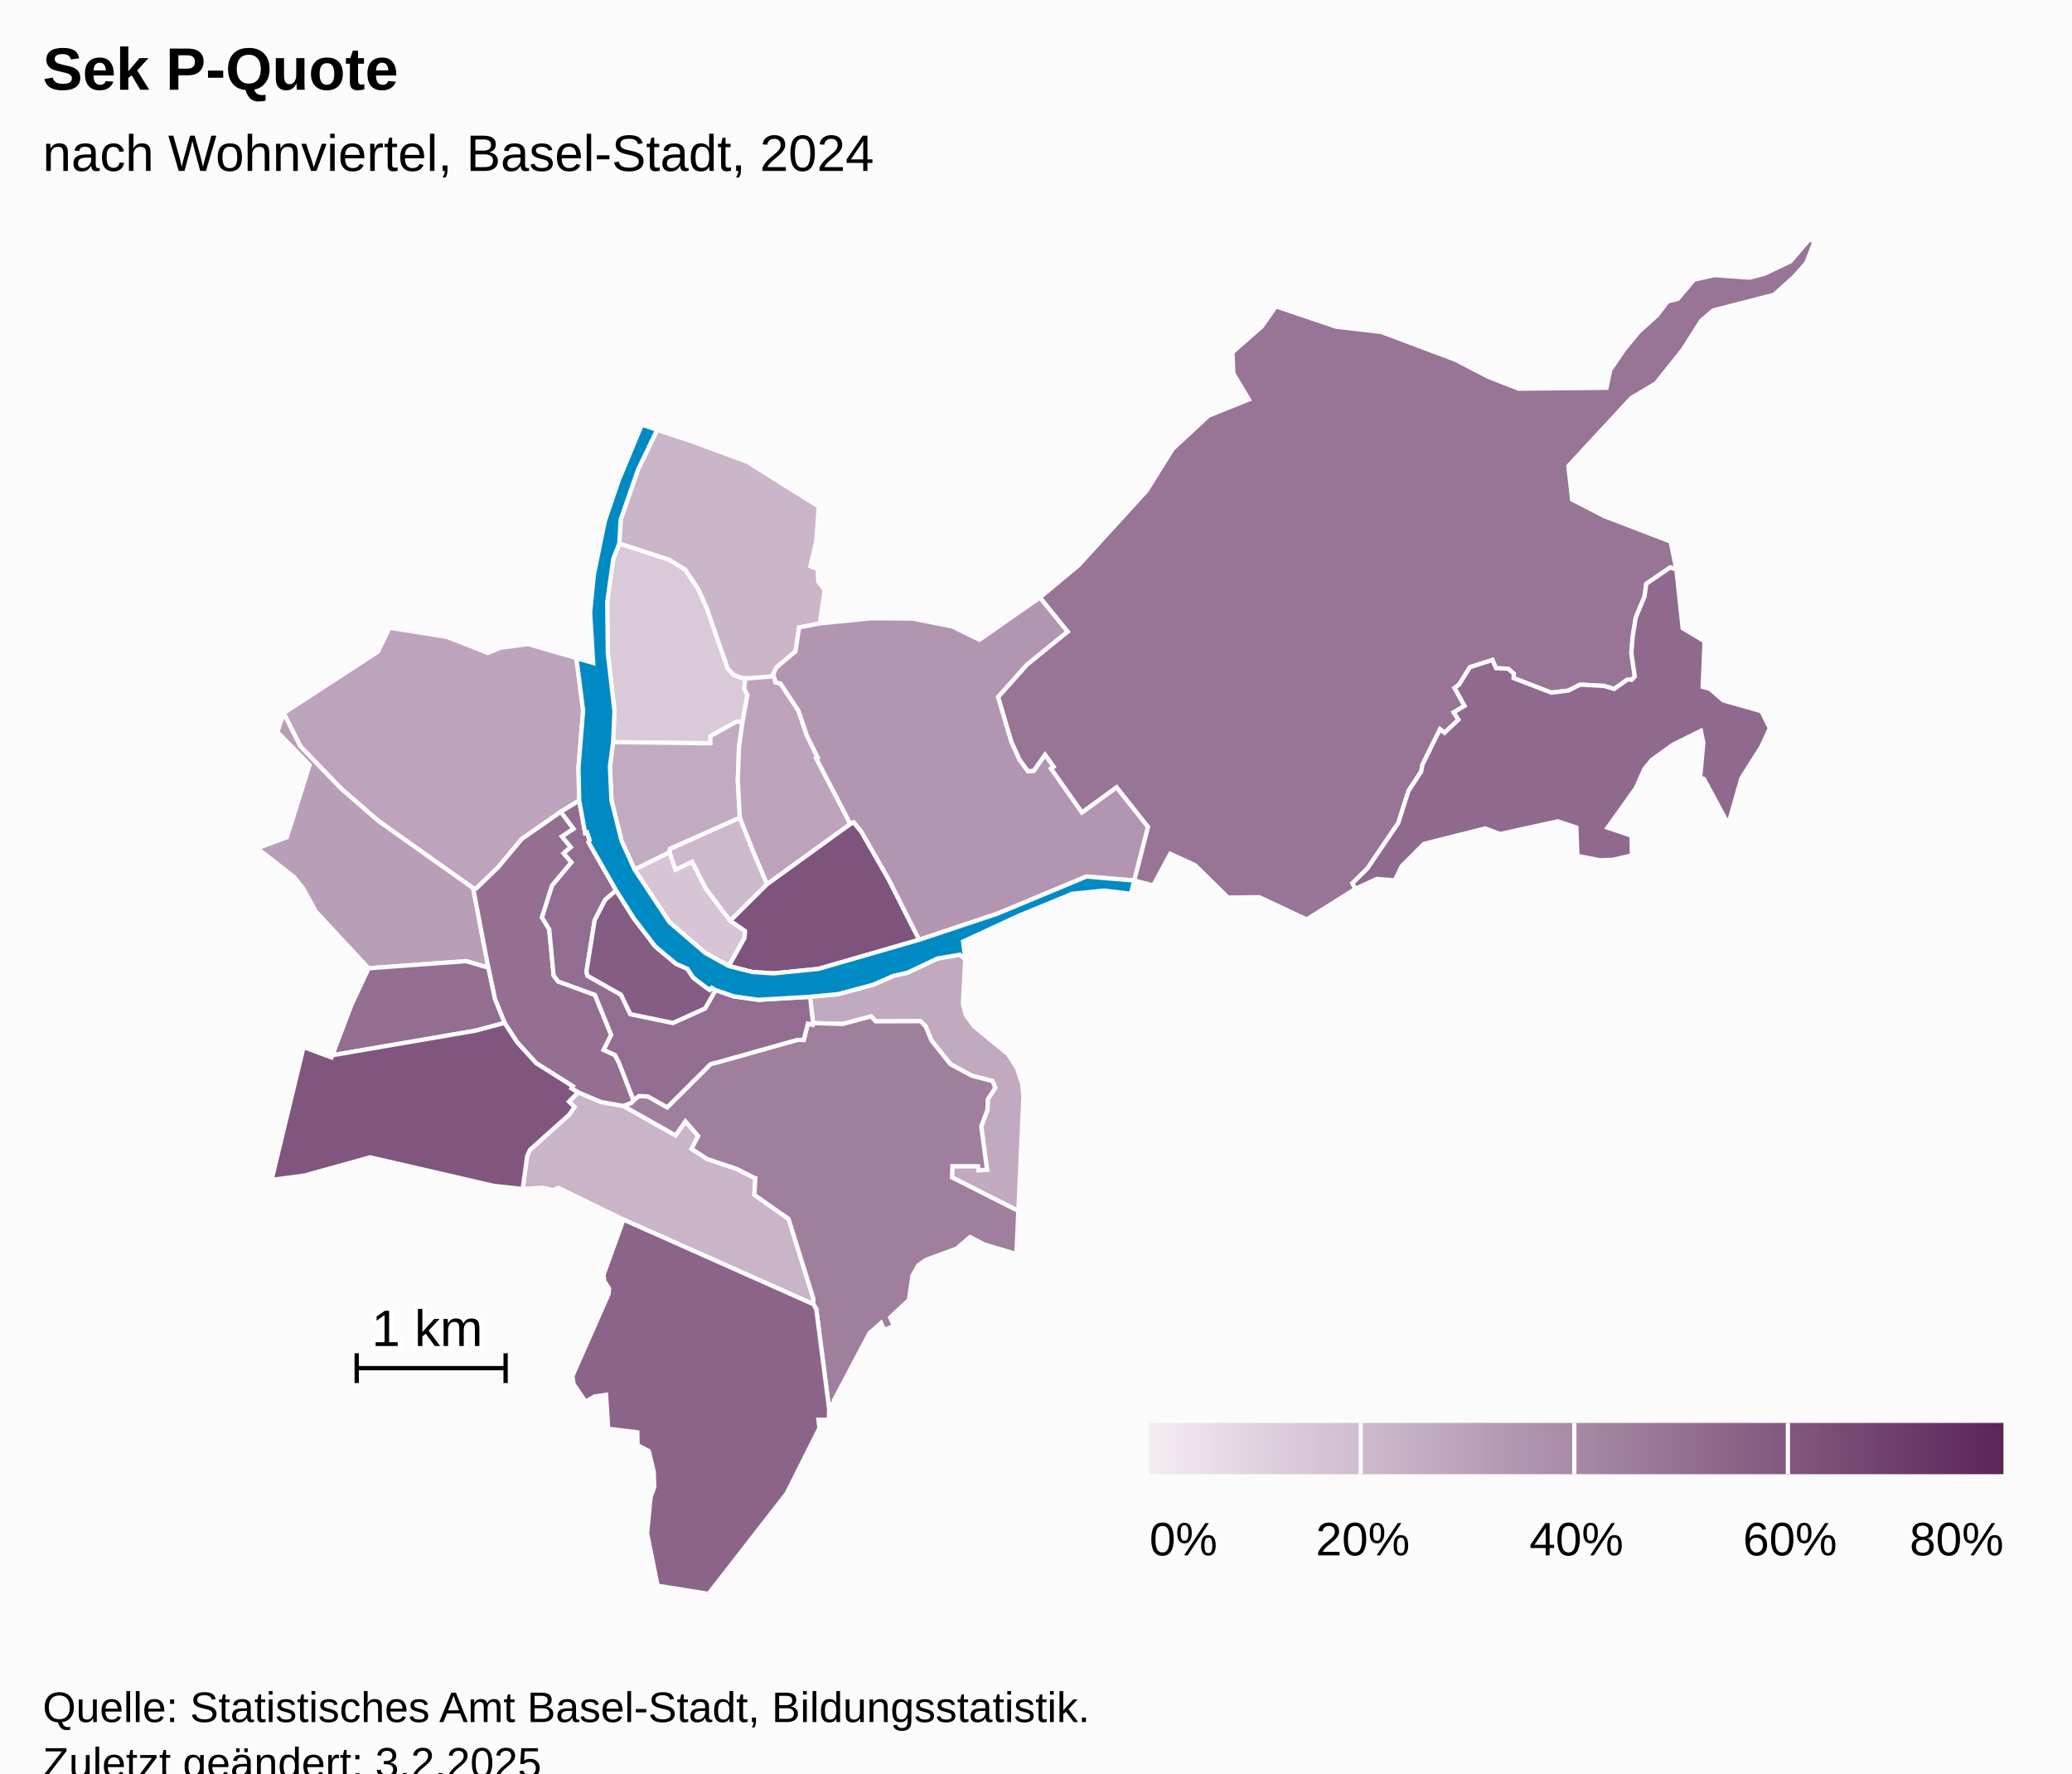
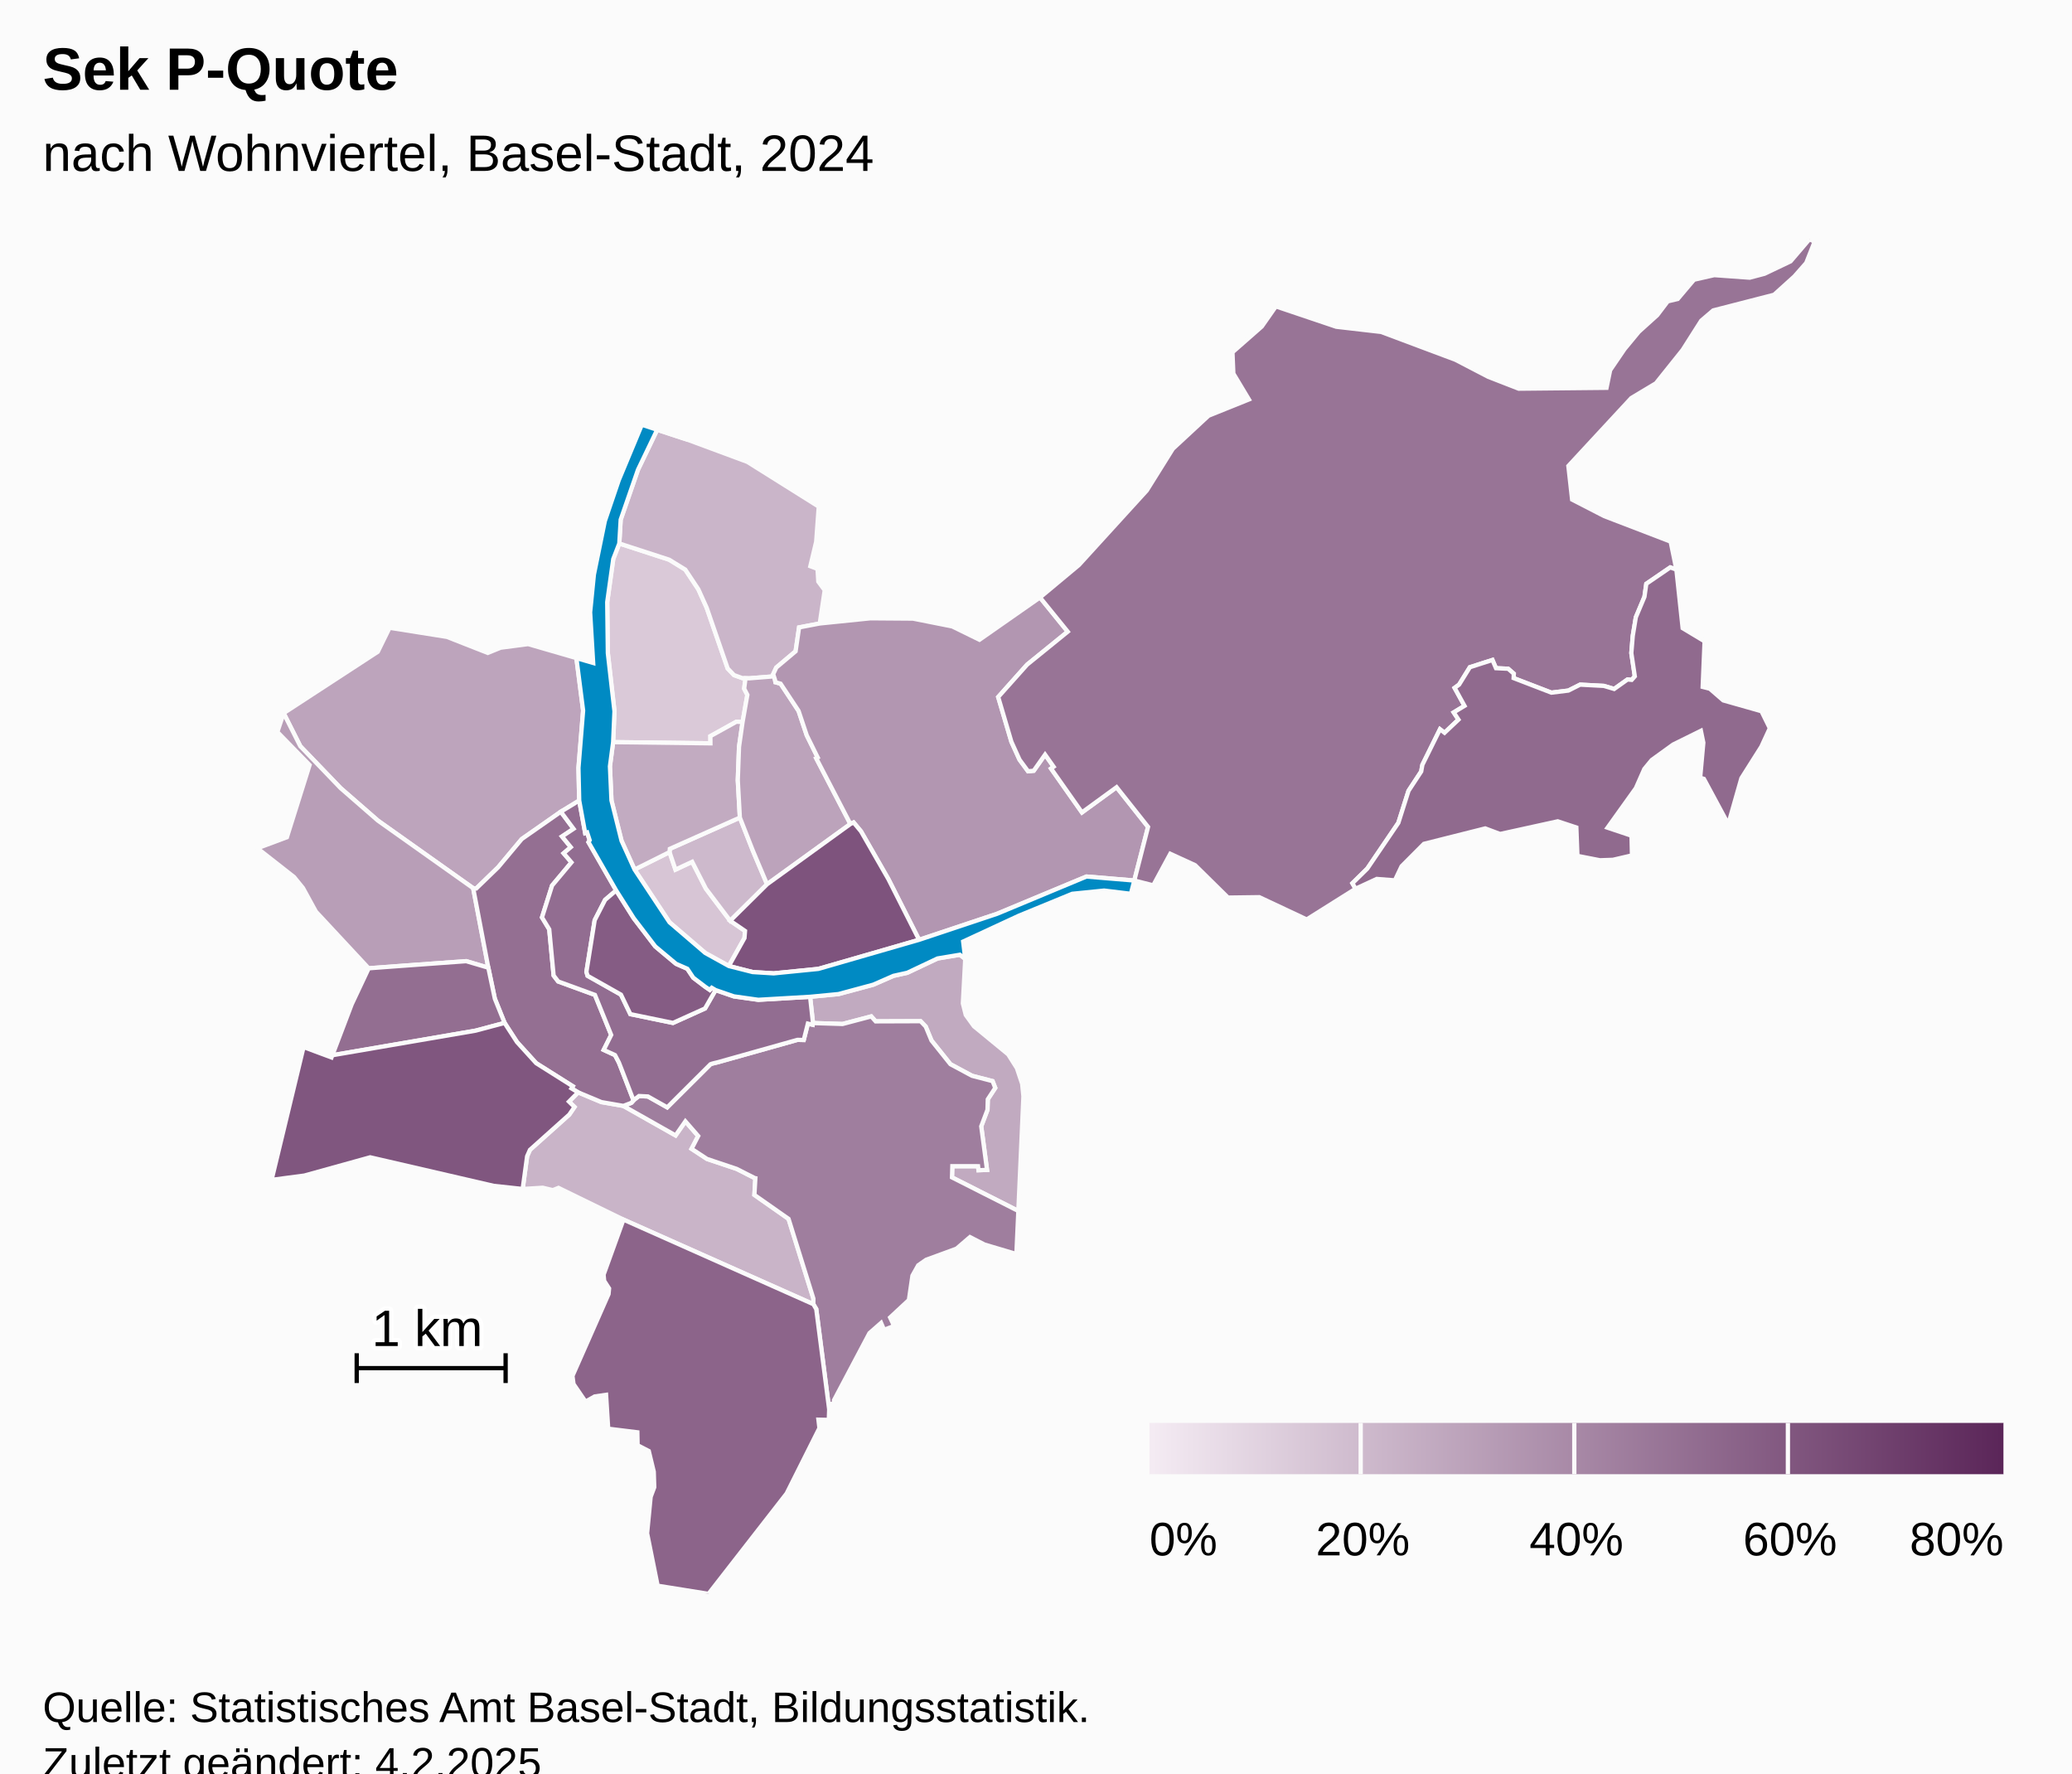
<svg xmlns="http://www.w3.org/2000/svg" version="1.1" class="highcharts-root" style="font-family:Arial;font-size:12px;" viewBox="0 0 485 415">
  <defs>
-     <linearGradient x1="0" y1="0" x2="1" y2="0" id="highcharts-lbosejs-53">
+     <linearGradient x1="0" y1="0" x2="1" y2="0" id="highcharts-j67khvc-53">
      <stop offset="0" stop-color="#f4ebf3" stop-opacity="1" />
      <stop offset="1" stop-color="#5b2659" stop-opacity="1" />
    </linearGradient>
-     <clipPath id="highcharts-lbosejs-54-">
+     <clipPath id="highcharts-j67khvc-54-">
      <rect x="0" y="0" width="465" height="317" fill="none" />
    </clipPath>
-     <clipPath id="highcharts-lbosejs-76-">
+     <clipPath id="highcharts-j67khvc-76-">
      <rect x="0" y="0" width="465" height="317" fill="none" />
    </clipPath>
-     <clipPath id="highcharts-lbosejs-100-">
+     <clipPath id="highcharts-j67khvc-100-">
      <rect x="10" y="56" width="465" height="317" fill="none" />
    </clipPath>
  </defs>
  <rect fill="#fbfbfb" class="highcharts-background" x="0" y="0" width="485" height="428" rx="0" ry="0" />
  <rect fill="none" class="highcharts-plot-background" x="10" y="56" width="465" height="317" />
  <g class="highcharts-pane-group" data-z-index="0" />
  <rect fill="none" class="highcharts-plot-border" data-z-index="1" x="10" y="56" width="465" height="317" />
  <g class="highcharts-series-group" data-z-index="3">
-     <g class="highcharts-series highcharts-series-0 highcharts-map-series highcharts-color-0" data-z-index="0.1" opacity="1" transform="translate(10,56) scale(1 1)" stroke-width="1" clip-path="url(#highcharts-lbosejs-76-)">
+     <g class="highcharts-series highcharts-series-0 highcharts-map-series highcharts-color-0" data-z-index="0.1" opacity="1" transform="translate(10,56) scale(1 1)" stroke-width="1" clip-path="url(#highcharts-j67khvc-76-)">
      <g transform="translate(0,0) scale(1 1)">
        <path fill="rgb(218,201,216)" d="M 163.816 112.989 L 162.375 112.898 L 156.279 116.28 L 156.295 117.958 L 133.516 117.677 L 133.83 110.446 L 132.279 96.852 L 132.132 84.911 L 133.545 74.828 L 134.962 71.188 L 146.634 74.983 L 150.407 77.299 L 153.46 81.9 L 155.408 86.21 L 160.332 100.443 L 161.819 101.992 L 163.754 102.689 L 164.506 102.713 L 164.506 102.713 L 164.189 105.163 L 164.938 106.62 L 163.816 112.989 Z" stroke="#fbfbfb" stroke-width="inherit" opacity="1" class="highcharts-point highcharts-color-0" />
        <path fill="rgb(215,197,213)" d="M 160.6 170.072 L 164.262 163.525 L 164.392 161.864 L 160.917 159.483 L 155.23 151.967 L 152.017 145.68 L 148.113 147.511 L 146.718 143.41 L 138.535 147.497 L 146.709 159.836 L 155.075 167.016 L 160.6 170.072 Z" stroke="#fbfbfb" stroke-width="inherit" opacity="1" class="highcharts-point highcharts-color-0" />
        <path fill="rgb(205,185,204)" d="M 160.917 159.483 L 155.23 151.967 L 152.017 145.68 L 148.113 147.511 L 146.718 143.41 L 146.788 142.65 L 163.183 135.336 L 166.205 143.035 L 167.398 145.867 L 169.551 150.938 L 160.917 159.483 Z" stroke="#fbfbfb" stroke-width="inherit" opacity="1" class="highcharts-point highcharts-color-0" />
        <path fill="rgb(202,181,201)" d="M 163.754 102.689 L 161.819 101.992 L 160.332 100.443 L 155.408 86.21 L 153.46 81.9 L 150.407 77.299 L 146.634 74.983 L 134.962 71.188 L 135.284 65.618 L 139.335 53.928 L 143.827 44.575 L 151.067 46.95 L 164.966 52.101 L 181.647 62.565 L 181.045 70.783 L 179.679 76.506 L 181.358 77.133 L 181.544 80.105 L 183.043 82.121 L 181.878 89.91 L 177.043 90.831 L 176.23 96.415 L 171.705 100.224 L 170.984 101.767 L 171.149 102.283 L 165.377 102.741 L 164.506 102.713 L 163.754 102.689 Z" stroke="#fbfbfb" stroke-width="inherit" opacity="1" class="highcharts-point highcharts-color-0" />
        <path fill="rgb(201,180,200)" d="M 135.884 202.803 L 135.941 202.824 L 148.134 209.717 L 150.43 206.419 L 153.428 209.851 L 151.877 212.851 L 155.494 215.224 L 162.439 217.55 L 166.562 219.646 L 166.593 219.679 L 166.602 219.691 L 166.658 219.707 L 166.811 219.732 L 166.585 223.64 L 174.58 229.246 L 180.392 247.911 L 180.38 249.21 L 135.937 229.419 L 120.729 221.994 L 119.396 222.524 L 117.04 221.961 L 112.341 222.253 L 113.384 214.605 L 114.049 213.091 L 123.252 204.845 L 124.473 203.06 L 123.182 201.802 L 125.33 199.645 L 130.782 201.92 L 135.884 202.803 Z" stroke="#fbfbfb" stroke-width="inherit" opacity="1" class="highcharts-point highcharts-color-0" />
        <path fill="rgb(194,171,193)" d="M 163.816 112.989 L 162.987 118.776 L 162.696 126.585 L 163.183 135.336 L 146.788 142.65 L 146.718 143.41 L 138.535 147.497 L 135.486 140.77 L 133.125 131.307 L 132.767 123.342 L 133.516 117.677 L 156.295 117.958 L 156.279 116.28 L 162.375 112.898 L 163.816 112.989 Z" stroke="#fbfbfb" stroke-width="inherit" opacity="1" class="highcharts-point highcharts-color-0" />
        <path fill="rgb(193,170,192)" d="M 215.934 168.4 L 215.381 178.829 L 216.062 181.531 L 217.969 184.165 L 225.998 190.763 L 228.028 193.968 L 229.259 197.647 L 229.555 200.58 L 228.366 227.399 L 212.838 219.541 L 212.917 216.919 L 218.937 216.922 L 219.041 217.862 L 221.037 217.782 L 219.681 207.589 L 221.146 203.718 L 221.217 201.262 L 222.959 198.6 L 222.339 197.01 L 217.52 195.763 L 212.467 193.046 L 208.04 187.514 L 206.679 184.231 L 205.481 182.984 L 194.971 183.022 L 193.933 181.866 L 187.216 183.64 L 180.3 183.42 L 179.62 177.274 L 186.271 176.636 L 194.407 174.44 L 199.141 172.37 L 202.375 171.652 L 209.451 168.305 L 214.679 167.434 L 215.934 168.4 Z" stroke="#fbfbfb" stroke-width="inherit" opacity="1" class="highcharts-point highcharts-color-0" />
        <path fill="rgb(189,164,188)" d="M 121.275 133.966 L 112.133 140.356 L 106.593 146.975 L 101.475 151.925 L 100.759 151.859 L 78.467 136.05 L 69.733 128.445 L 60.293 118.632 L 56.393 110.894 L 78.431 96.531 L 81.183 90.91 L 94.625 93.046 L 104.175 96.798 L 107.187 95.576 L 113.625 94.733 L 124.918 98.005 L 126.494 110.293 L 125.404 123.705 L 125.579 131.345 L 121.275 133.966 Z" stroke="#fbfbfb" stroke-width="inherit" opacity="1" class="highcharts-point highcharts-color-0" />
        <path fill="rgb(188,163,187)" d="M 171.403 103.076 L 171.51 103.671 L 172.712 103.994 L 176.923 110.368 L 178.833 116.074 L 181.398 121.262 L 181.055 121.448 L 189.055 136.836 L 169.551 150.938 L 167.398 145.867 L 166.205 143.035 L 163.183 135.336 L 162.696 126.585 L 162.987 118.776 L 163.816 112.989 L 164.938 106.62 L 164.189 105.163 L 164.506 102.713 L 164.506 102.713 L 165.377 102.741 L 171.149 102.283 L 171.403 103.076 Z" stroke="#fbfbfb" stroke-width="inherit" opacity="1" class="highcharts-point highcharts-color-0" />
        <path fill="rgb(184,158,183)" d="M 79.844 170.341 L 76.296 170.603 L 63.941 157.334 L 60.916 151.809 L 58.833 149.249 L 50.241 142.513 L 57.155 139.93 L 62.468 123.029 L 54.926 115.298 L 56.393 110.894 L 60.293 118.632 L 69.733 128.445 L 78.467 136.05 L 100.759 151.859 L 104.303 170.466 L 99.12 168.936 L 83.079 170.102 L 79.844 170.341 Z" stroke="#fbfbfb" stroke-width="inherit" opacity="1" class="highcharts-point highcharts-color-0" />
        <path fill="rgb(178,150,177)" d="M 171.403 103.076 L 171.51 103.671 L 172.712 103.994 L 176.923 110.368 L 178.833 116.074 L 181.398 121.262 L 181.055 121.448 L 189.055 136.836 L 189.804 136.474 L 191.537 138.558 L 197.964 149.763 L 205.131 163.94 L 223.394 157.848 L 244.309 149.134 L 255.51 150.066 L 255.51 150.066 L 258.729 137.517 L 251.362 128.226 L 243.255 134.127 L 236.542 124.6 L 236.02 123.859 L 236.625 123.433 L 234.625 120.595 L 231.965 124.375 L 230.641 124.497 L 228.64 121.774 L 226.739 117.585 L 225.284 112.658 L 223.649 107.121 L 230.418 99.542 L 239.93 91.826 L 233.433 83.818 L 219.267 93.719 L 212.895 90.595 L 203.702 88.769 L 193.753 88.695 L 181.878 89.91 L 177.043 90.831 L 176.23 96.415 L 171.705 100.224 L 170.984 101.767 L 171.403 103.076 Z" stroke="#fbfbfb" stroke-width="inherit" opacity="1" class="highcharts-point highcharts-color-0" />
        <path fill="rgb(159,126,158)" d="M 135.941 202.824 L 148.134 209.717 L 150.43 206.419 L 153.428 209.851 L 151.877 212.851 L 155.494 215.224 L 162.439 217.55 L 166.562 219.646 L 166.593 219.679 L 166.602 219.691 L 166.658 219.707 L 166.811 219.732 L 166.585 223.64 L 174.58 229.246 L 180.392 247.911 L 180.38 249.21 L 181.063 250.358 L 184.087 273.822 L 184.261 272.575 L 185.286 272.432 L 185.221 271.679 L 193.517 255.989 L 196.239 253.598 L 196.934 255.214 L 199.278 254.309 L 198.352 252.32 L 202.748 248.235 L 203.579 242.531 L 204.929 240.116 L 206.774 238.826 L 213.898 236.216 L 217.046 233.511 L 220.448 235.256 L 227.911 237.472 L 228.366 227.399 L 212.838 219.541 L 212.917 216.919 L 218.937 216.922 L 219.041 217.862 L 221.037 217.782 L 219.681 207.589 L 221.146 203.718 L 221.217 201.262 L 222.959 198.6 L 222.339 197.01 L 217.52 195.763 L 212.467 193.046 L 208.04 187.514 L 206.679 184.231 L 205.481 182.984 L 194.971 183.022 L 193.933 181.866 L 187.216 183.64 L 180.3 183.42 L 180.23 183.815 L 179.102 183.551 L 178.135 187.386 L 176.735 187.35 L 176.619 187.361 L 157.987 192.601 L 157.154 192.798 L 156.709 192.915 L 156.302 193.06 L 146.177 203.146 L 141.666 200.6 L 139.575 200.494 L 138.423 201.375 L 138.293 201.518 L 137.765 202.101 L 135.913 202.813 L 135.941 202.824 Z" stroke="#fbfbfb" stroke-width="inherit" opacity="1" class="highcharts-point highcharts-color-0" />
        <path fill="rgb(152,116,150)" d="M 236.02 123.859 L 236.625 123.433 L 234.625 120.595 L 231.965 124.375 L 230.641 124.497 L 228.64 121.774 L 226.739 117.585 L 225.284 112.658 L 223.649 107.121 L 230.418 99.542 L 239.93 91.826 L 233.433 83.818 L 242.529 76.243 L 258.434 58.79 L 264.53 49.032 L 272.882 41.288 L 282.337 37.479 L 278.695 31.418 L 278.49 26.44 L 285.347 20.421 L 288.65 15.702 L 302.785 20.466 L 313.295 21.681 L 330.683 28.195 L 338.376 32.192 L 345.489 34.96 L 366.047 34.759 L 366.893 30.638 L 370.245 25.711 L 373.592 21.662 L 377.915 17.76 L 380.371 14.522 L 382.711 13.968 L 386.519 9.462 L 391.261 8.386 L 399.56 8.981 L 403.043 8.059 L 409.124 5.157 L 413.534 0 L 414.759 0.549 L 412.793 5.53 L 410.02 8.684 L 405.26 12.982 L 391.017 16.645 L 388.217 19.035 L 383.87 25.872 L 377.606 33.698 L 371.846 37.145 L 357.11 53.048 L 357.991 60.916 L 365.52 64.79 L 381.052 70.75 L 382.395 77.294 L 380.964 76.786 L 375.356 80.619 L 374.924 83.662 L 372.906 88.459 L 372.19 92.784 L 371.851 96.838 L 372.668 102.284 L 371.94 103.104 L 371.558 103.069 L 370.963 103.015 L 367.835 105.235 L 365.426 104.519 L 359.868 104.225 L 357.111 105.61 L 353.14 106.098 L 344.3 102.693 L 344.341 101.655 L 343.023 100.506 L 340.167 100.371 L 339.342 98.448 L 334.052 100.152 L 331.533 104.219 L 330.489 104.983 L 332.803 109.184 L 330.274 110.716 L 331.386 112.408 L 328.128 115.488 L 327.062 114.67 L 322.944 122.984 L 322.666 124.548 L 319.695 129.074 L 317.317 136.568 L 310.046 147.276 L 306.564 150.702 L 307.301 151.991 L 295.865 159.176 L 284.765 153.96 L 277.444 154.057 L 269.742 146.473 L 263.934 143.81 L 259.946 151.193 L 255.51 150.066 L 258.729 137.517 L 251.362 128.226 L 243.255 134.127 L 236.542 124.6 L 236.02 123.859 Z" stroke="#fbfbfb" stroke-width="inherit" opacity="1" class="highcharts-point highcharts-color-0" />
        <path fill="rgb(148,111,146)" d="M 121.275 133.966 L 124.253 137.962 L 121.554 139.754 L 123.608 142.254 L 121.933 143.684 L 123.765 145.818 L 119.229 151.236 L 116.868 158.693 L 118.562 161.485 L 119.59 172.302 L 120.66 173.689 L 129.26 176.832 L 133.063 186.201 L 131.31 189.702 L 133.959 190.917 L 134.859 192.639 L 135.028 193.06 L 135.577 194.464 L 138.293 201.518 L 138.293 201.518 L 137.765 202.101 L 135.913 202.813 L 135.884 202.803 L 130.782 201.92 L 125.33 199.645 L 123.767 198.707 L 124.071 198.212 L 115.516 192.819 L 111.016 187.873 L 108.11 183.387 L 105.833 177.737 L 104.303 170.466 L 100.759 151.859 L 101.475 151.925 L 106.593 146.975 L 112.133 140.356 L 121.275 133.966 Z" stroke="#fbfbfb" stroke-width="inherit" opacity="1" class="highcharts-point highcharts-color-0" />
        <path fill="rgb(147,110,145)" d="M 79.844 170.341 L 76.296 170.603 L 72.323 179.035 L 67.793 190.952 L 101.329 185.197 L 108.11 183.387 L 105.833 177.737 L 104.303 170.466 L 99.12 168.936 L 83.079 170.102 L 79.844 170.341 Z" stroke="#fbfbfb" stroke-width="inherit" opacity="1" class="highcharts-point highcharts-color-0" />
        <path fill="rgb(146,109,145)" d="M 121.275 133.966 L 124.253 137.962 L 121.554 139.754 L 123.608 142.254 L 121.933 143.684 L 123.765 145.818 L 119.229 151.236 L 116.868 158.693 L 118.562 161.485 L 119.59 172.302 L 120.66 173.689 L 129.26 176.832 L 133.063 186.201 L 131.31 189.702 L 133.959 190.917 L 134.859 192.639 L 135.028 193.06 L 135.577 194.464 L 138.293 201.518 L 138.293 201.518 L 138.423 201.375 L 139.575 200.494 L 141.666 200.6 L 146.177 203.146 L 156.302 193.06 L 156.709 192.915 L 157.154 192.798 L 157.987 192.601 L 176.619 187.361 L 176.735 187.35 L 178.135 187.386 L 179.102 183.551 L 180.23 183.815 L 180.3 183.42 L 179.62 177.274 L 167.502 177.978 L 161.785 177.176 L 157.499 175.701 L 155.028 180.005 L 147.524 183.39 L 137.547 181.329 L 135.351 176.77 L 127.542 172.365 L 127.264 171.442 L 129.197 159.353 L 131.642 154.589 L 134.228 152.381 L 127.748 141.084 L 128.022 140.633 L 127.432 138.812 L 126.973 138.959 L 125.579 131.345 L 121.275 133.966 Z" stroke="#fbfbfb" stroke-width="inherit" opacity="1" class="highcharts-point highcharts-color-0" />
        <path fill="rgb(144,106,142)" d="M 371.94 103.104 L 372.668 102.284 L 371.851 96.838 L 372.19 92.784 L 372.906 88.459 L 374.924 83.662 L 375.356 80.619 L 380.964 76.786 L 382.395 77.294 L 383.863 91.004 L 388.995 94.085 L 388.549 104.752 L 390.216 105.173 L 393.368 107.908 L 402.318 110.447 L 404.272 114.421 L 402.285 118.735 L 397.612 126.122 L 394.549 136.882 L 388.836 126.276 L 387.962 126.008 L 388.706 117.814 L 388.135 115.031 L 381.646 118.233 L 376.619 121.862 L 374.893 123.955 L 372.916 128.439 L 366.287 137.696 L 371.894 139.576 L 372.004 144.181 L 367.544 145.218 L 364.497 145.323 L 359.235 144.295 L 358.983 137.65 L 354.623 136.211 L 341.123 139.174 L 337.649 137.871 L 323.297 141.483 L 318.077 146.723 L 316.511 150.024 L 312.262 149.693 L 307.301 151.991 L 306.564 150.702 L 310.046 147.276 L 317.317 136.568 L 319.695 129.074 L 322.666 124.548 L 322.944 122.984 L 327.062 114.67 L 328.128 115.488 L 331.386 112.408 L 330.274 110.716 L 332.803 109.184 L 330.489 104.983 L 331.533 104.219 L 334.052 100.152 L 339.342 98.448 L 340.167 100.371 L 343.023 100.506 L 344.341 101.655 L 344.3 102.693 L 353.14 106.098 L 357.111 105.61 L 359.868 104.225 L 365.426 104.519 L 367.835 105.235 L 370.963 103.015 L 371.558 103.069 L 371.94 103.104 Z" stroke="#fbfbfb" stroke-width="inherit" opacity="1" class="highcharts-point highcharts-color-0" />
        <path fill="rgb(140,100,138)" d="M 135.937 229.419 L 180.38 249.21 L 181.063 250.358 L 184.087 273.822 L 184.001 276.293 L 181.572 276.239 L 181.807 278.203 L 174.134 293.503 L 155.841 317 L 143.935 315.096 L 141.47 302.832 L 142.301 294.297 L 143.144 292.046 L 143.031 288.415 L 141.865 283.579 L 139.248 282.225 L 139.188 279.194 L 132.364 278.355 L 131.867 270.422 L 129.207 270.804 L 127.061 272.016 L 124.244 267.893 L 123.999 265.997 L 132.443 246.854 L 132.572 245.537 L 131.42 243.75 L 131.285 242.295 L 135.937 229.419 Z" stroke="#fbfbfb" stroke-width="inherit" opacity="1" class="highcharts-point highcharts-color-0" />
        <path fill="rgb(133,92,132)" d="M 157.499 175.701 L 156.598 175.17 L 156.144 175.659 L 155.075 174.929 L 152.283 172.811 L 150.886 170.715 L 148.257 169.562 L 143.381 165.489 L 138.344 158.895 L 134.228 152.381 L 131.642 154.589 L 129.197 159.353 L 127.264 171.442 L 127.542 172.365 L 135.351 176.77 L 137.547 181.329 L 147.524 183.39 L 155.028 180.005 L 157.499 175.701 Z" stroke="#fbfbfb" stroke-width="inherit" opacity="1" class="highcharts-point highcharts-color-0" />
        <path fill="rgb(128,86,127)" d="M 123.182 201.802 L 124.473 203.06 L 123.252 204.845 L 114.049 213.091 L 113.384 214.605 L 112.341 222.253 L 105.568 221.523 L 76.646 214.839 L 61.241 219.111 L 53.571 220.12 L 61.057 189.036 L 67.596 191.469 L 67.793 190.952 L 101.329 185.197 L 108.11 183.387 L 111.016 187.873 L 115.516 192.819 L 124.071 198.212 L 123.767 198.707 L 125.33 199.645 L 123.182 201.802 Z" stroke="#fbfbfb" stroke-width="inherit" opacity="1" class="highcharts-point highcharts-color-0" />
        <path fill="rgb(126,83,125)" d="M 160.917 159.483 L 169.551 150.938 L 189.055 136.836 L 189.804 136.474 L 191.537 138.558 L 197.964 149.763 L 205.131 163.94 L 181.565 170.746 L 171.108 171.791 L 166.174 171.486 L 160.6 170.072 L 164.262 163.525 L 164.392 161.864 L 160.917 159.483 Z" stroke="#fbfbfb" stroke-width="inherit" opacity="1" class="highcharts-point highcharts-color-0" />
      </g>
    </g>
    <g class="highcharts-markers highcharts-series-0 highcharts-map-series highcharts-color-0" data-z-index="0.1" opacity="1" transform="translate(10,56) scale(1 1)" clip-path="none" />
-     <g class="highcharts-series highcharts-series-1 highcharts-map-series highcharts-color-1" visibility="hidden" data-z-index="0.1" opacity="1" transform="translate(10,56) scale(1 1)" clip-path="url(#highcharts-lbosejs-76-)" />
+     <g class="highcharts-series highcharts-series-1 highcharts-map-series highcharts-color-1" visibility="hidden" data-z-index="0.1" opacity="1" transform="translate(10,56) scale(1 1)" clip-path="url(#highcharts-j67khvc-76-)" />
    <g class="highcharts-markers highcharts-series-1 highcharts-map-series highcharts-color-1" visibility="hidden" data-z-index="0.1" opacity="1" transform="translate(10,56) scale(1 1)" clip-path="none" />
-     <g class="highcharts-series highcharts-series-2 highcharts-map-series" data-z-index="0.1" opacity="1" transform="translate(10,56) scale(1 1)" stroke-width="1" clip-path="url(#highcharts-lbosejs-76-)">
+     <g class="highcharts-series highcharts-series-2 highcharts-map-series" data-z-index="0.1" opacity="1" transform="translate(10,56) scale(1 1)" stroke-width="1" clip-path="url(#highcharts-j67khvc-76-)">
      <g transform="translate(0,0) scale(1 1)">
        <path fill="#008AC3" d="M 160.6 170.072 L 166.174 171.486 L 171.108 171.791 L 181.565 170.746 L 205.131 163.94 L 223.394 157.848 L 244.309 149.134 L 255.51 150.066 L 254.712 153.175 L 248.443 152.417 L 240.984 153.17 L 228.529 158.284 L 215.447 164.346 L 215.934 168.4 L 214.679 167.434 L 209.451 168.305 L 202.375 171.652 L 199.141 172.37 L 194.407 174.44 L 186.271 176.636 L 179.62 177.274 L 167.502 177.978 L 161.785 177.176 L 157.499 175.701 L 156.598 175.17 L 156.144 175.659 L 155.075 174.929 L 152.283 172.811 L 150.886 170.715 L 148.257 169.562 L 143.381 165.489 L 138.344 158.895 L 134.228 152.381 L 127.748 141.084 L 128.022 140.633 L 127.432 138.812 L 126.973 138.959 L 125.579 131.345 L 125.404 123.705 L 126.494 110.293 L 124.918 98.005 L 128.847 99.153 L 128.136 87.292 L 129.017 78.474 L 131.58 65.937 L 134.826 56.393 L 140.241 43.398 L 151.067 46.95 L 143.827 44.575 L 139.335 53.928 L 135.284 65.618 L 134.962 71.188 L 133.545 74.828 L 132.132 84.911 L 132.279 96.852 L 133.83 110.446 L 133.516 117.677 L 132.767 123.342 L 133.125 131.307 L 135.486 140.77 L 138.535 147.497 L 146.709 159.836 L 155.075 167.016 L 160.6 170.072 Z" stroke="#fbfbfb" stroke-width="inherit" opacity="1" class="highcharts-point" />
      </g>
    </g>
    <g class="highcharts-markers highcharts-series-2 highcharts-map-series" data-z-index="0.1" opacity="1" transform="translate(10,56) scale(1 1)" clip-path="none" />
-     <g class="highcharts-series highcharts-series-3 highcharts-mapline-series" data-z-index="0.1" opacity="1" transform="translate(10,56) scale(1 1)" stroke-width="1" clip-path="url(#highcharts-lbosejs-76-)">
+     <g class="highcharts-series highcharts-series-3 highcharts-mapline-series" data-z-index="0.1" opacity="1" transform="translate(10,56) scale(1 1)" stroke-width="1" clip-path="url(#highcharts-j67khvc-76-)">
      <g transform="translate(0,0) scale(1 1)">
        <path fill="none" d="M 73.496 260.693 L 73.496 267.664 L 73.496 264.179 L 108.351 264.179 L 108.351 260.693 L 108.351 267.664" stroke="black" stroke-width="inherit" opacity="1" class="highcharts-point" />
      </g>
    </g>
    <g class="highcharts-markers highcharts-series-3 highcharts-mapline-series" data-z-index="0.1" opacity="1" transform="translate(10,56) scale(1 1)" clip-path="none" />
  </g>
  <text x="10" text-anchor="start" class="highcharts-title" data-z-index="4" style="color:#000000;font-size:14px;font-weight:bold;font-family:Arial;fill:#000000;" y="21">
    <tspan>Sek P-Quote</tspan>
  </text>
  <text x="10" text-anchor="start" class="highcharts-subtitle" data-z-index="4" style="color:#000000;font-size:12px;font-weight:normal;font-family:Arial;fill:#000000;" y="40">
    <tspan>nach Wohnviertel, Basel-Stadt, 2024</tspan>
  </text>
  <text x="10" text-anchor="start" class="highcharts-caption" data-z-index="4" style="color:#666666;fill:#666666;" y="385" />
-   <g class="highcharts-data-labels highcharts-series-3 highcharts-mapline-series" data-z-index="6" opacity="1" transform="translate(10,56) scale(1 1)" clip-path="url(#highcharts-lbosejs-54-)">
+   <g class="highcharts-data-labels highcharts-series-3 highcharts-mapline-series" data-z-index="6" opacity="1" transform="translate(10,56) scale(1 1)" clip-path="url(#highcharts-j67khvc-54-)">
    <g class="highcharts-label highcharts-data-label highcharts-data-label-color-undefined" data-z-index="1" transform="translate(77,247)">
      <text x="0" data-z-index="1" y="12" style="color:black;font-size:12px;font-weight:normal;fill:black;">
        <tspan x="0" y="12" class="highcharts-text-outline" fill="#FFFFFF" stroke="#FFFFFF" stroke-width="2px" stroke-linejoin="round" style="">1 km</tspan>
        <tspan x="0" y="12">1 km</tspan>
      </text>
    </g>
  </g>
  <g class="highcharts-legend" data-z-index="7" transform="translate(261,326)">
    <rect fill="none" class="highcharts-legend-box" rx="0" ry="0" x="0" y="0" width="214" height="47" visibility="visible" />
    <g data-z-index="1">
      <g>
        <g class="highcharts-legend-item highcharts-undefined-series highcharts-color-undefined" data-z-index="1" transform="translate(8,3)">
-           <rect x="0" y="4" width="200" height="12" fill="url(#highcharts-lbosejs-53)" data-z-index="1" />
+           <rect x="0" y="4" width="200" height="12" fill="url(#highcharts-j67khvc-53)" data-z-index="1" />
          <g class="highcharts-grid highcharts-coloraxis-grid" data-z-index="1">
            <path fill="none" stroke="#fbfbfb" stroke-width="1" data-z-index="1" class="highcharts-grid-line" d="M -0.5 4 L -0.5 16" opacity="1" />
            <path fill="none" stroke="#fbfbfb" stroke-width="1" data-z-index="1" class="highcharts-grid-line" d="M 49.5 4 L 49.5 16" opacity="1" />
            <path fill="none" stroke="#fbfbfb" stroke-width="1" data-z-index="1" class="highcharts-grid-line" d="M 99.5 4 L 99.5 16" opacity="1" />
            <path fill="none" stroke="#fbfbfb" stroke-width="1" data-z-index="1" class="highcharts-grid-line" d="M 149.5 4 L 149.5 16" opacity="1" />
            <path fill="none" stroke="#fbfbfb" stroke-width="1" data-z-index="1" class="highcharts-grid-line" d="M 200.5 4 L 200.5 16" opacity="1" />
          </g>
          <text x="21" style="color:#333333;cursor:pointer;font-size:12px;font-weight:bold;fill:#333333;" text-anchor="start" data-z-index="2" y="15" />
          <g class="highcharts-axis highcharts-coloraxis" data-z-index="2">
            <path fill="none" class="highcharts-axis-line" data-z-index="7" d="M 0 16 L 200 16" />
          </g>
          <g class="highcharts-axis-labels highcharts-coloraxis-labels" data-z-index="7">
            <text x="8" style="color:black;cursor:default;font-size:11px;fill:black;" text-anchor="middle" transform="translate(0,0)" y="35" opacity="1">0%</text>
            <text x="50" style="color:black;cursor:default;font-size:11px;fill:black;" text-anchor="middle" transform="translate(0,0)" y="35" opacity="1">20%</text>
            <text x="100" style="color:black;cursor:default;font-size:11px;fill:black;" text-anchor="middle" transform="translate(0,0)" y="35" opacity="1">40%</text>
            <text x="150" style="color:black;cursor:default;font-size:11px;fill:black;" text-anchor="middle" transform="translate(0,0)" y="35" opacity="1">60%</text>
            <text x="189" style="color:black;cursor:default;font-size:11px;fill:black;" text-anchor="middle" transform="translate(0,0)" y="35" opacity="1">80%</text>
          </g>
        </g>
      </g>
    </g>
  </g>
  <text x="10" class="highcharts-credits" text-anchor="start" data-z-index="8" style="cursor:default;color:#000000;font-size:10px;fill:#000000;" y="403">
    <tspan>Quelle: Statistisches Amt Basel-Stadt, Bildungsstatistik.</tspan>
-     <tspan x="10" dy="13">Zuletzt geändert: 3.2.2025</tspan>
+     <tspan x="10" dy="13">Zuletzt geändert: 4.2.2025</tspan>
  </text>
-   <g class="highcharts-control-points" data-z-index="99" clip-path="url(#highcharts-lbosejs-100-)" />
+   <g class="highcharts-control-points" data-z-index="99" clip-path="url(#highcharts-j67khvc-100-)" />
</svg>
